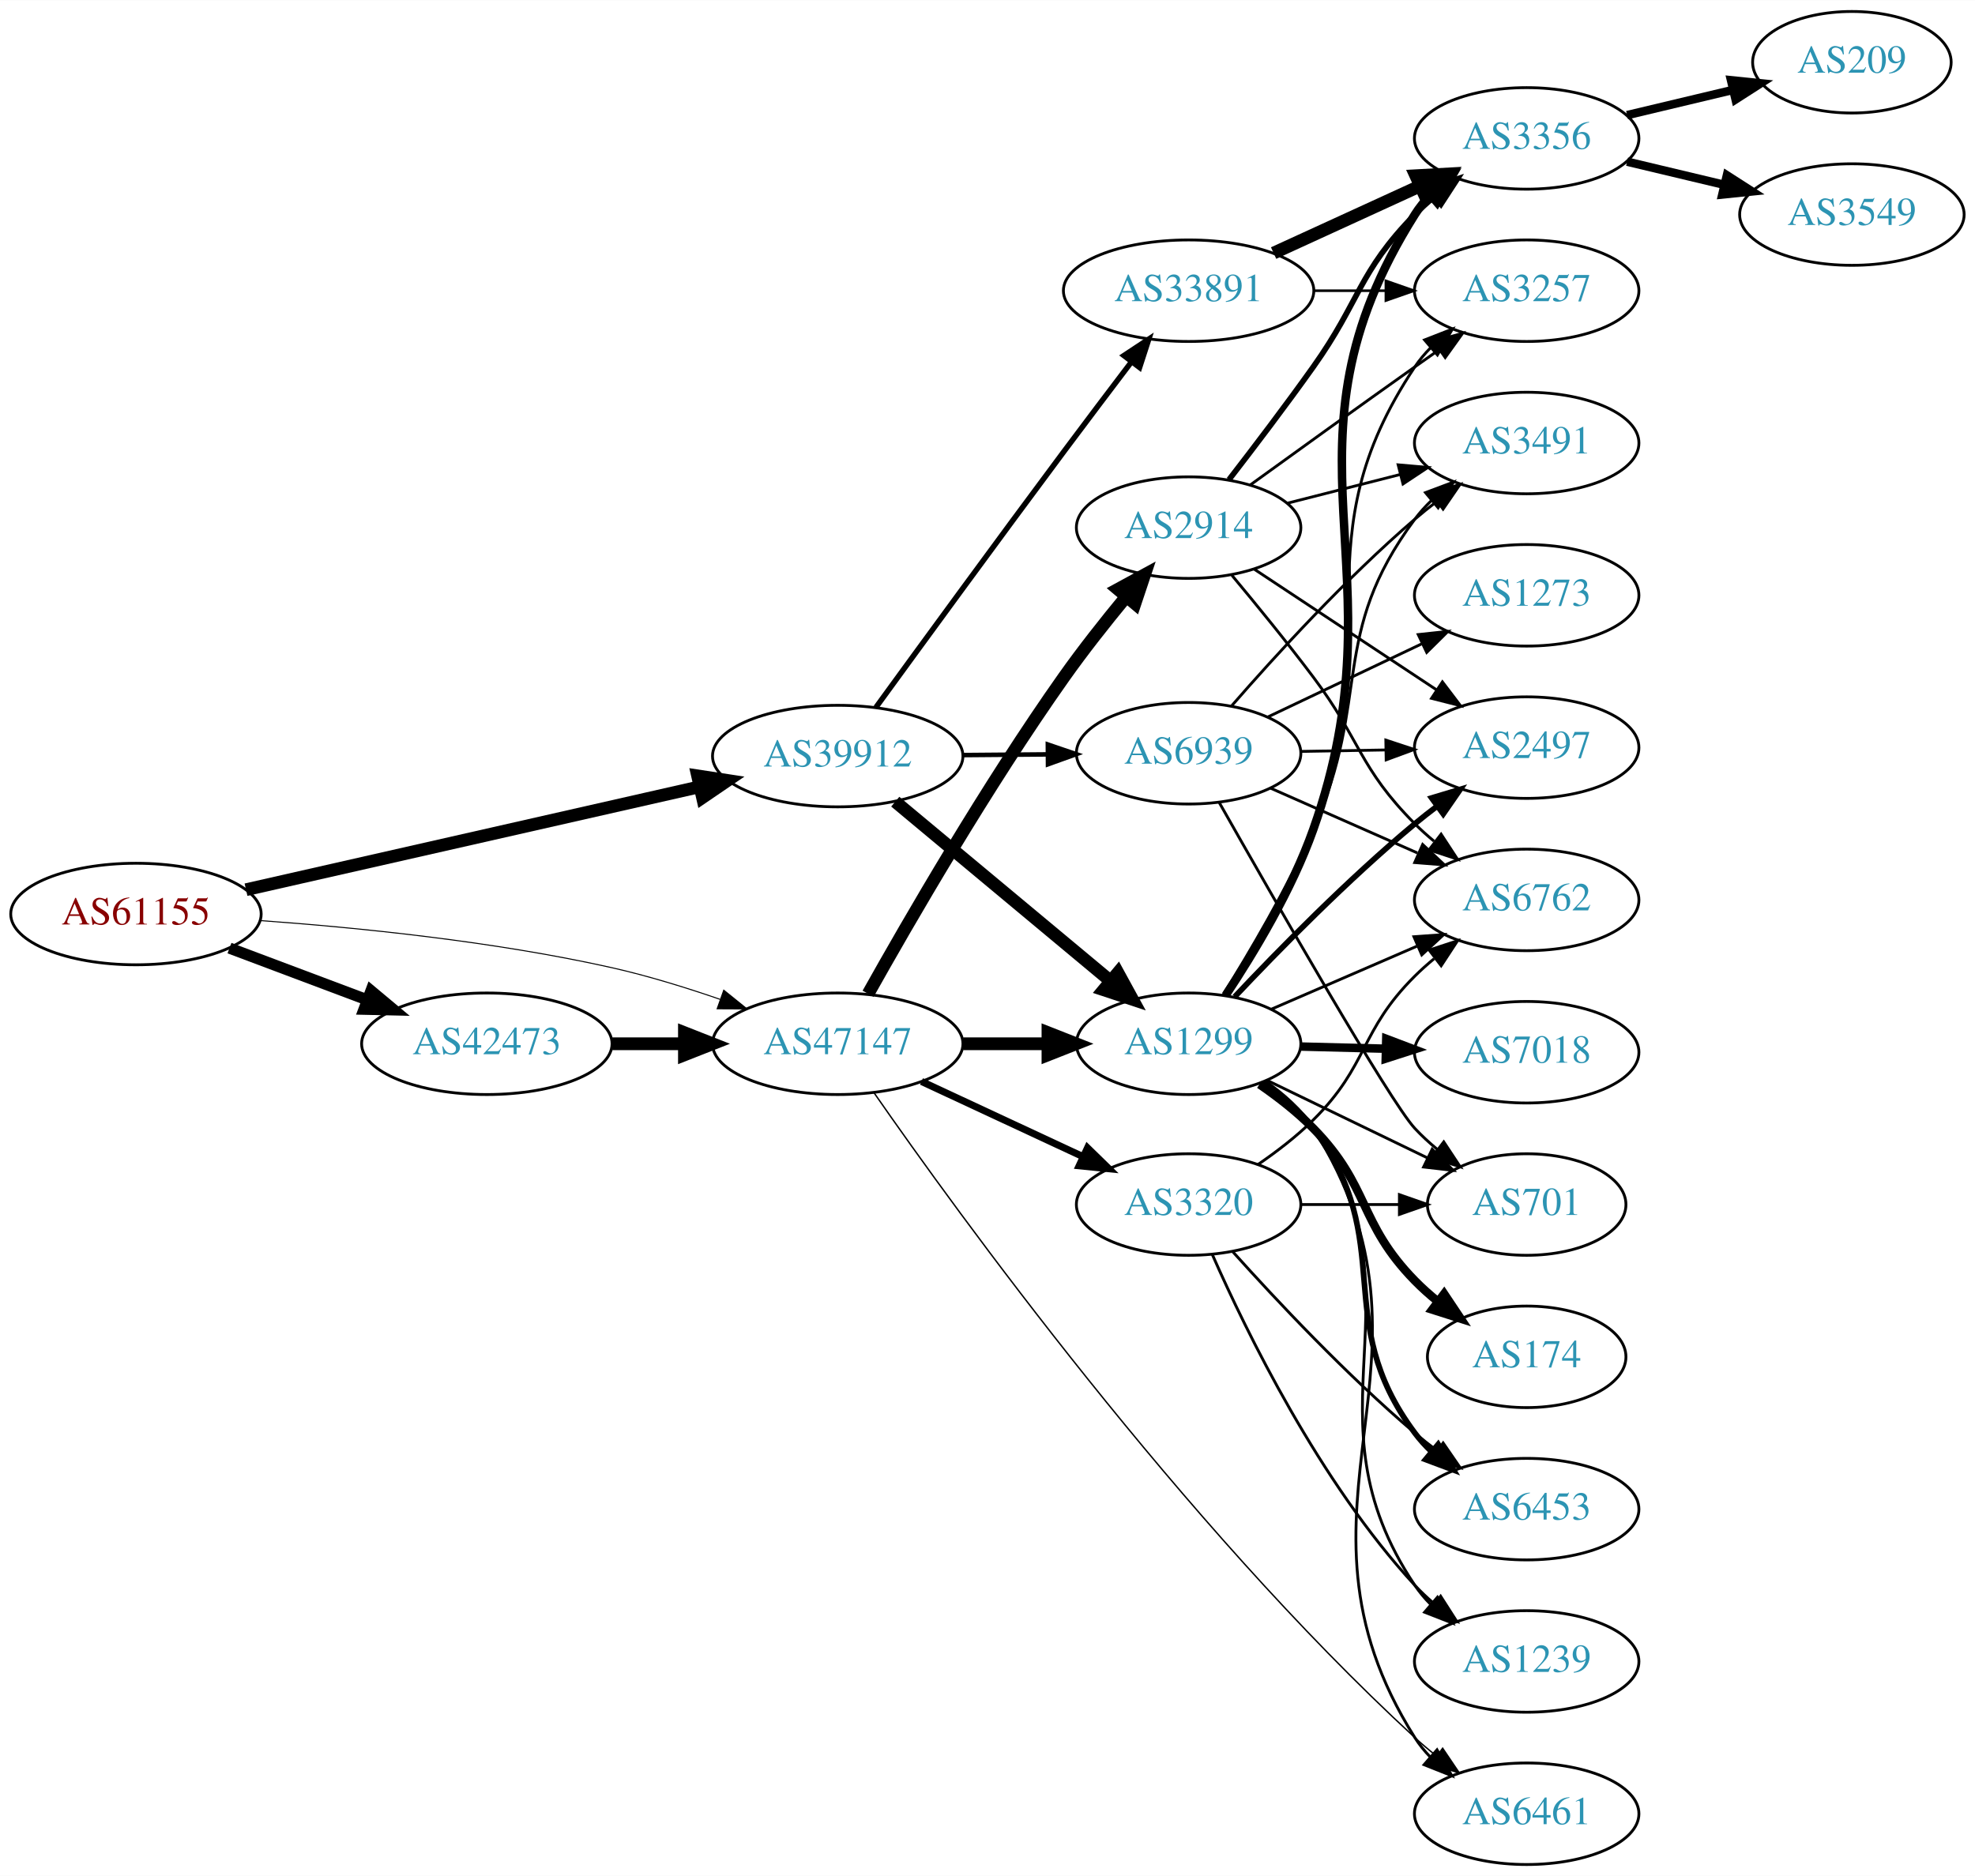
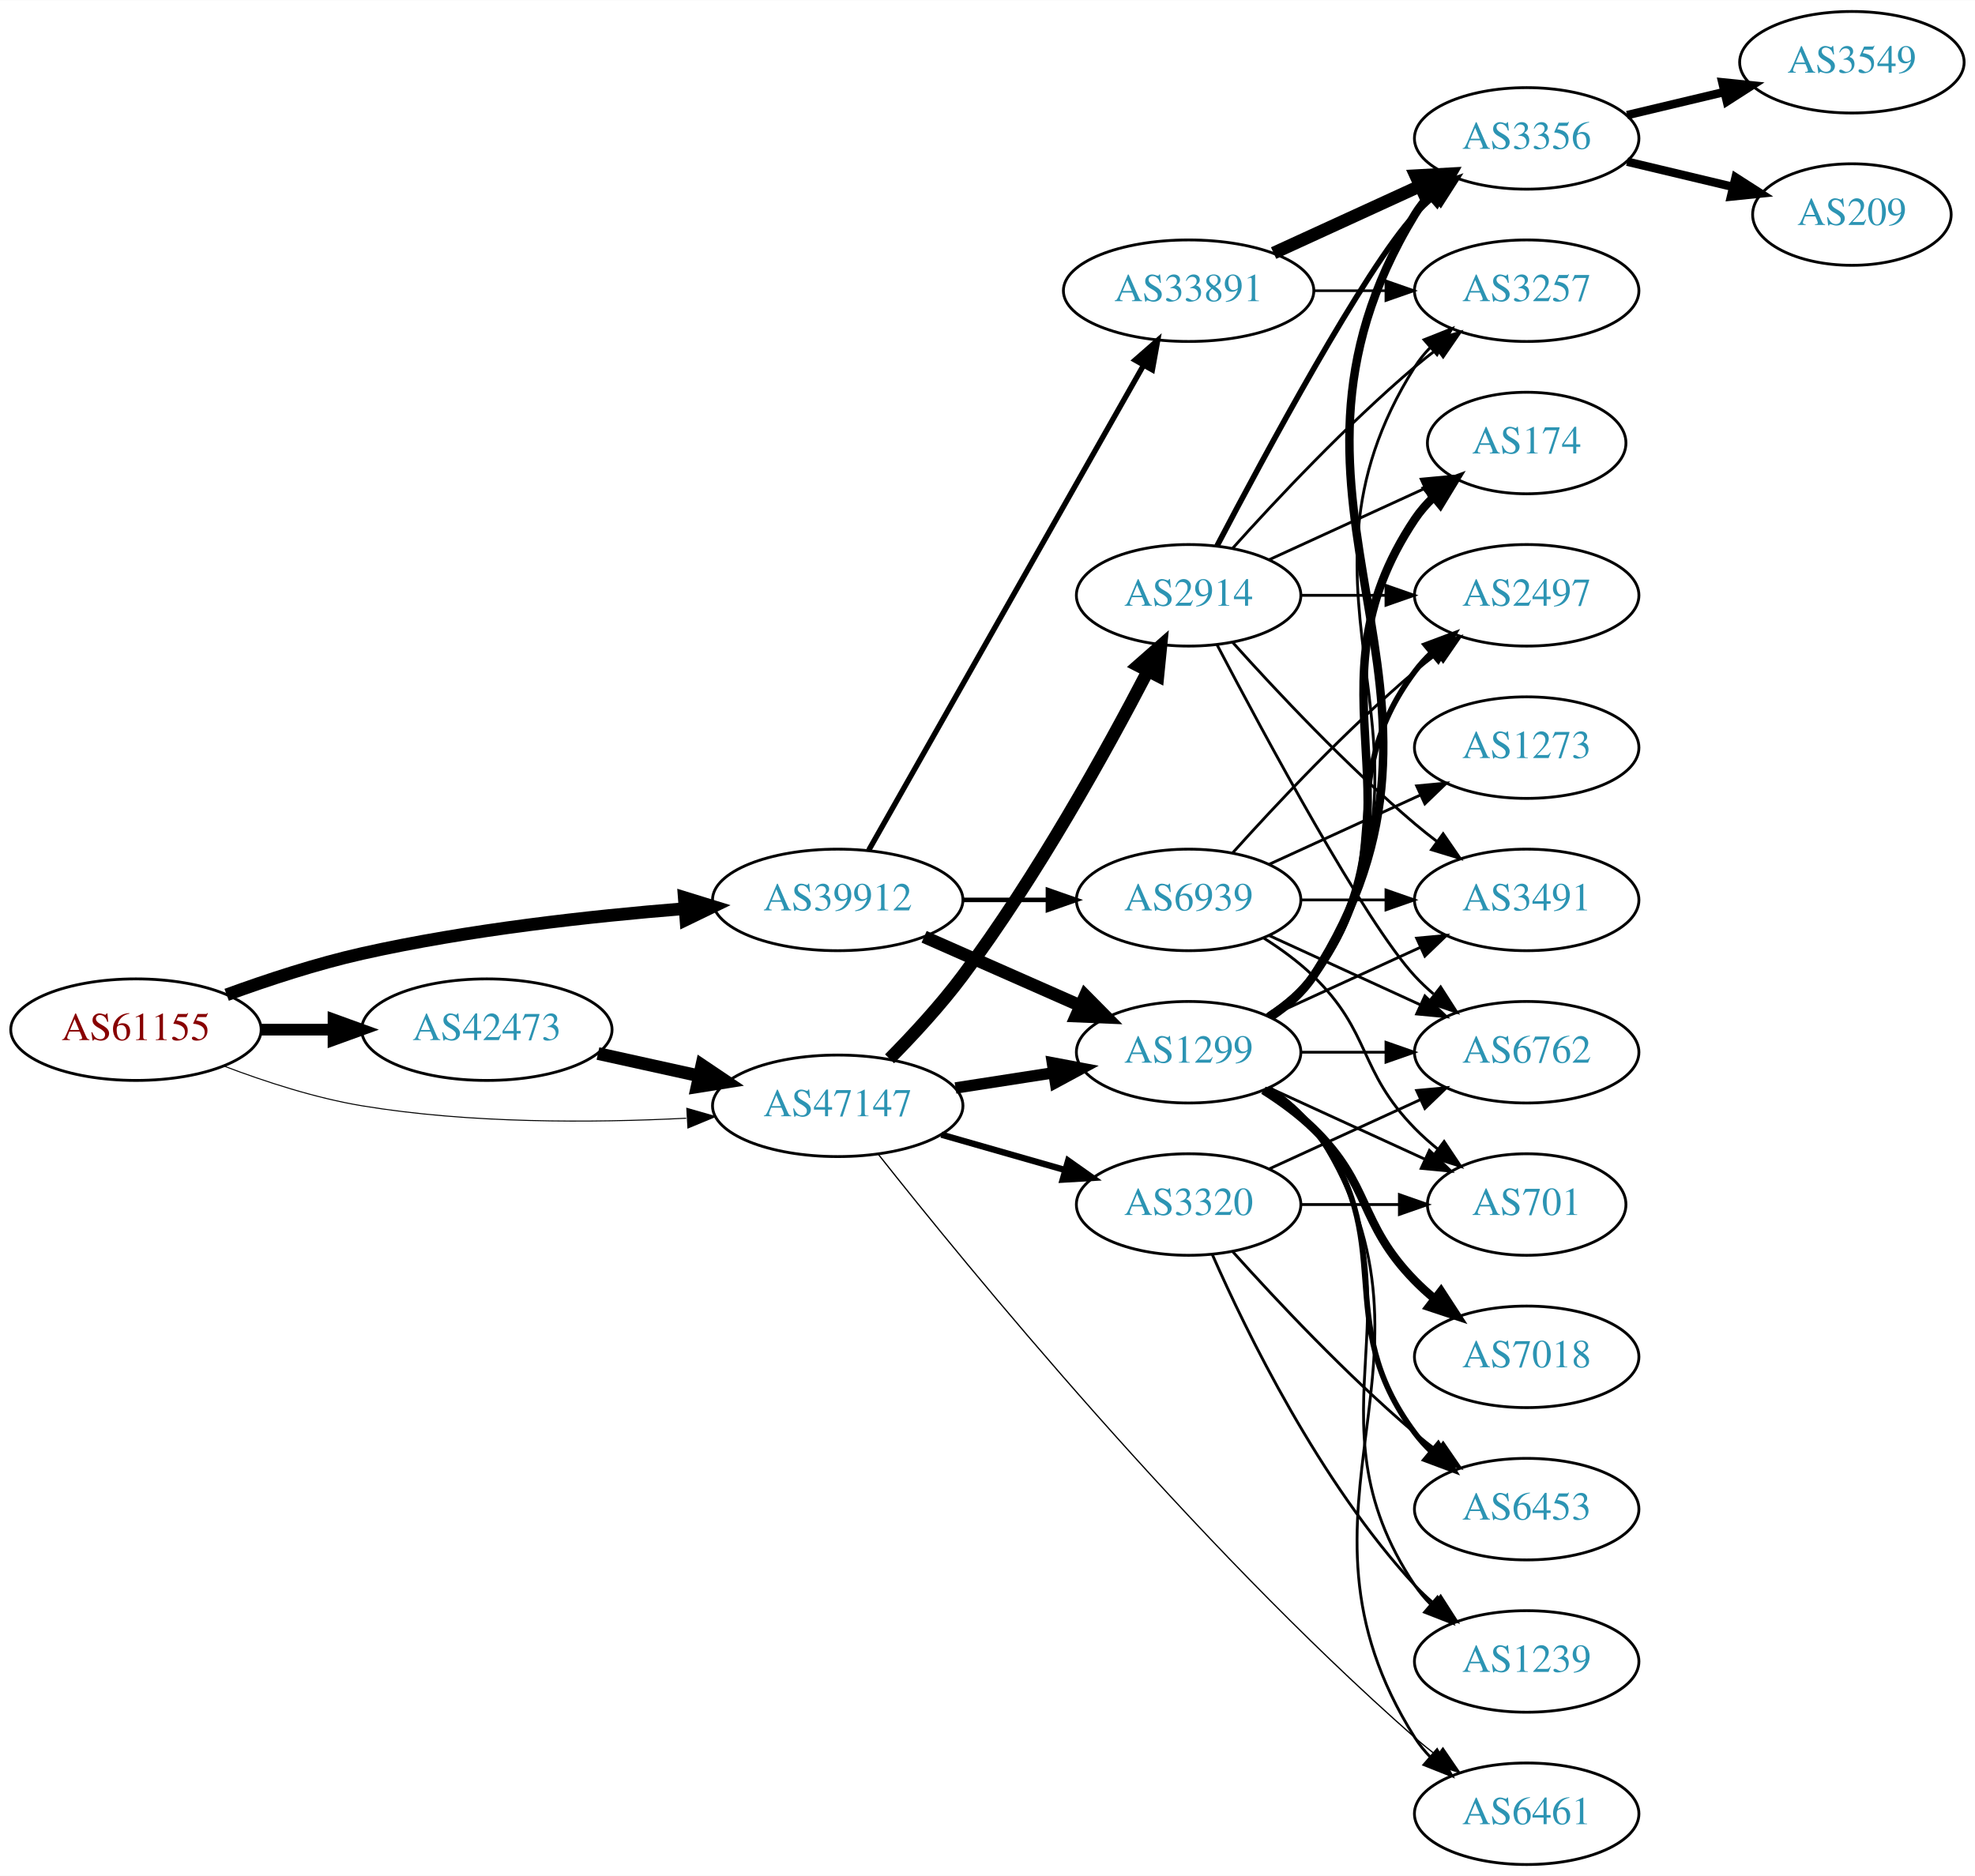
<svg xmlns="http://www.w3.org/2000/svg" xmlns:xlink="http://www.w3.org/1999/xlink" width="700pt" height="665pt" viewBox="0.00 0.00 700.15 665.00">
  <g id="graph0" class="graph" transform="scale(1 1) rotate(0) translate(4 661)">
    <polygon fill="white" stroke="none" points="-4,4 -4,-661 696.155,-661 696.155,4 -4,4" />
    <g id="node1" class="node">
      <g id="a_node1">
        <a xlink:href="/asn/61155" xlink:title="AS61155 ~ CUBiT IT Solutions GmbH [AT]">
-           <ellipse fill="#ffffff" stroke="black" cx="44.196" cy="-337" rx="44.393" ry="18" />
-           <text text-anchor="middle" x="44.196" y="-333.3" font-family="Times,serif" font-size="14.00" fill="#880000">AS61155</text>
+           <ellipse fill="#ffffff" stroke="black" cx="44.196" cy="-296" rx="44.393" ry="18" />
+           <text text-anchor="middle" x="44.196" y="-292.3" font-family="Times,serif" font-size="14.00" fill="#880000">AS61155</text>
        </a>
      </g>
    </g>
    <g id="node2" class="node">
      <g id="a_node2">
        <a xlink:href="/asn/39912" xlink:title="AS39912 ~ oja.at GmbH [AT]">
-           <ellipse fill="#ffffff" stroke="black" cx="292.98" cy="-393" rx="44.393" ry="18" />
-           <text text-anchor="middle" x="292.98" y="-389.3" font-family="Times,serif" font-size="14.00" fill="#2c94b3">AS39912</text>
+           <ellipse fill="#ffffff" stroke="black" cx="292.98" cy="-342" rx="44.393" ry="18" />
+           <text text-anchor="middle" x="292.98" y="-338.3" font-family="Times,serif" font-size="14.00" fill="#2c94b3">AS39912</text>
        </a>
      </g>
    </g>
    <g id="edge1" class="edge">
-       <path fill="none" stroke="black" stroke-width="4.5" d="M83.215,-345.627C126.42,-355.431 197.016,-371.451 243.981,-382.108" />
-       <polygon fill="black" stroke="black" stroke-width="4.5" points="243.295,-385.99 253.918,-384.363 245.037,-378.31 243.295,-385.99" />
+       <path fill="none" stroke="black" stroke-width="4.5" d="M76.35,-308.359C90.762,-313.624 108.234,-319.374 124.392,-323 162.032,-331.446 205.315,-336.231 238.464,-338.886" />
+       <polygon fill="black" stroke="black" stroke-width="4.5" points="238.581,-342.844 248.85,-339.675 239.177,-334.991 238.581,-342.844" />
    </g>
    <g id="node3" class="node">
      <g id="a_node3">
        <a xlink:href="/asn/42473" xlink:title="AS42473 ~ ANEXIA Internetdienstleistungs GmbH [AT]">
-           <ellipse fill="#ffffff" stroke="black" cx="168.588" cy="-291" rx="44.393" ry="18" />
-           <text text-anchor="middle" x="168.588" y="-287.3" font-family="Times,serif" font-size="14.00" fill="#2c94b3">AS42473</text>
+           <ellipse fill="#ffffff" stroke="black" cx="168.588" cy="-296" rx="44.393" ry="18" />
+           <text text-anchor="middle" x="168.588" y="-292.3" font-family="Times,serif" font-size="14.00" fill="#2c94b3">AS42473</text>
        </a>
      </g>
    </g>
    <g id="edge2" class="edge">
-       <path fill="none" stroke="black" stroke-width="3.96" d="M77.353,-324.914C92.251,-319.315 110.138,-312.592 126.043,-306.614" />
-       <polygon fill="black" stroke="black" stroke-width="3.96" points="127.517,-309.8 135.646,-303.005 125.054,-303.247 127.517,-309.8" />
+       <path fill="none" stroke="black" stroke-width="4.14" d="M88.692,-296C96.898,-296 105.569,-296 114.041,-296" />
+       <polygon fill="black" stroke="black" stroke-width="4.14" points="114.233,-299.623 124.233,-296 114.233,-292.378 114.233,-299.623" />
    </g>
    <g id="node4" class="node">
      <g id="a_node4">
        <a xlink:href="/asn/47147" xlink:title="AS47147 ~ ANEXIA Internetdienstleistungs GmbH [AT]">
-           <ellipse fill="#ffffff" stroke="black" cx="292.98" cy="-291" rx="44.393" ry="18" />
-           <text text-anchor="middle" x="292.98" y="-287.3" font-family="Times,serif" font-size="14.00" fill="#2c94b3">AS47147</text>
+           <ellipse fill="#ffffff" stroke="black" cx="292.98" cy="-269" rx="44.393" ry="18" />
+           <text text-anchor="middle" x="292.98" y="-265.3" font-family="Times,serif" font-size="14.00" fill="#2c94b3">AS47147</text>
        </a>
      </g>
    </g>
    <g id="edge3" class="edge">
-       <path fill="none" stroke="black" stroke-width="0.36" d="M88.326,-334.675C122.427,-332.224 171.07,-327.36 212.784,-318 225.534,-315.139 239.102,-310.955 251.339,-306.731" />
-       <polygon fill="black" stroke="black" stroke-width="0.36" points="252.576,-310.006 260.826,-303.359 250.232,-303.41 252.576,-310.006" />
+       <path fill="none" stroke="black" stroke-width="0.36" d="M75.431,-283.08C89.949,-277.558 107.768,-271.756 124.392,-269 162.466,-262.688 206.077,-262.917 239.266,-264.603" />
+       <polygon fill="black" stroke="black" stroke-width="0.36" points="239.472,-268.121 249.655,-265.196 239.87,-261.132 239.472,-268.121" />
    </g>
    <g id="node5" class="node">
      <g id="a_node5">
        <a xlink:href="/asn/33891" xlink:title="AS33891 ~ CORE-BACKBONE GMBH GLOBAL NETWORK [DE]">
          <ellipse fill="#ffffff" stroke="black" cx="417.373" cy="-558" rx="44.393" ry="18" />
          <text text-anchor="middle" x="417.373" y="-554.3" font-family="Times,serif" font-size="14.00" fill="#2c94b3">AS33891</text>
        </a>
      </g>
    </g>
    <g id="edge4" class="edge">
-       <path fill="none" stroke="black" stroke-width="1.929" d="M306.516,-410.27C322.06,-431.645 349.413,-469.124 373.176,-501 380.925,-511.394 389.539,-522.792 397.023,-532.645" />
-       <polygon fill="black" stroke="black" stroke-width="1.929" points="394.419,-535.003 403.259,-540.842 399.99,-530.764 394.419,-535.003" />
+       <path fill="none" stroke="black" stroke-width="1.929" d="M303.996,-359.676C325.476,-397.584 376.07,-486.873 401.39,-531.559" />
+       <polygon fill="black" stroke="black" stroke-width="1.929" points="398.415,-533.408 406.39,-540.383 404.505,-529.957 398.415,-533.408" />
    </g>
    <g id="node6" class="node">
      <g id="a_node6">
        <a xlink:href="/asn/1299" xlink:title="AS1299 ~ Telia Carrier [EU]">
-           <ellipse fill="#ffffff" stroke="black" cx="417.373" cy="-291" rx="39.794" ry="18" />
-           <text text-anchor="middle" x="417.373" y="-287.3" font-family="Times,serif" font-size="14.00" fill="#2c94b3">AS1299</text>
+           <ellipse fill="#ffffff" stroke="black" cx="417.373" cy="-288" rx="39.794" ry="18" />
+           <text text-anchor="middle" x="417.373" y="-284.3" font-family="Times,serif" font-size="14.00" fill="#2c94b3">AS1299</text>
        </a>
      </g>
    </g>
    <g id="edge5" class="edge">
-       <path fill="none" stroke="black" stroke-width="4.5" d="M313.374,-376.838C333.995,-359.652 366.747,-332.358 389.77,-313.17" />
-       <polygon fill="black" stroke="black" stroke-width="4.5" points="392.311,-316.178 397.472,-306.751 387.269,-310.129 392.311,-316.178" />
+       <path fill="none" stroke="black" stroke-width="4.5" d="M323.608,-328.928C340.203,-321.607 361.062,-312.403 378.795,-304.579" />
+       <polygon fill="black" stroke="black" stroke-width="4.5" points="380.719,-308.034 388.279,-300.395 377.54,-300.829 380.719,-308.034" />
    </g>
    <g id="node7" class="node">
      <g id="a_node7">
        <a xlink:href="/asn/6939" xlink:title="AS6939 ~ Hurricane Electric LLC [US]">
-           <ellipse fill="#ffffff" stroke="black" cx="417.373" cy="-394" rx="39.794" ry="18" />
-           <text text-anchor="middle" x="417.373" y="-390.3" font-family="Times,serif" font-size="14.00" fill="#2c94b3">AS6939</text>
+           <ellipse fill="#ffffff" stroke="black" cx="417.373" cy="-342" rx="39.794" ry="18" />
+           <text text-anchor="middle" x="417.373" y="-338.3" font-family="Times,serif" font-size="14.00" fill="#2c94b3">AS6939</text>
        </a>
      </g>
    </g>
    <g id="edge6" class="edge">
-       <path fill="none" stroke="black" stroke-width="1.607" d="M337.476,-393.355C347.165,-393.435 357.502,-393.519 367.394,-393.6" />
-       <polygon fill="black" stroke="black" stroke-width="1.607" points="367.469,-397.1 377.497,-393.682 367.526,-390.101 367.469,-397.1" />
+       <path fill="none" stroke="black" stroke-width="1.607" d="M337.476,-342C347.165,-342 357.502,-342 367.394,-342" />
+       <polygon fill="black" stroke="black" stroke-width="1.607" points="367.497,-345.5 377.497,-342 367.497,-338.5 367.497,-345.5" />
    </g>
    <g id="edge22" class="edge">
-       <path fill="none" stroke="black" stroke-width="4.5" d="M213.084,-291C221.29,-291 229.961,-291 238.434,-291" />
-       <polygon fill="black" stroke="black" stroke-width="4.5" points="238.625,-294.938 248.625,-291 238.625,-287.063 238.625,-294.938" />
-     </g>
-     <g id="edge23" class="edge">
-       <path fill="none" stroke="black" stroke-width="4.5" d="M337.476,-291C347.165,-291 357.502,-291 367.394,-291" />
-       <polygon fill="black" stroke="black" stroke-width="4.5" points="367.497,-294.938 377.497,-291 367.497,-287.063 367.497,-294.938" />
-     </g>
-     <g id="node20" class="node">
-       <g id="a_node20">
+       <path fill="none" stroke="black" stroke-width="4.5" d="M207.978,-287.531C219.37,-285.018 231.993,-282.233 243.917,-279.603" />
+       <polygon fill="black" stroke="black" stroke-width="4.5" points="244.81,-283.438 253.727,-277.439 243.113,-275.748 244.81,-283.438" />
+     </g>
+     <g id="edge24" class="edge">
+       <path fill="none" stroke="black" stroke-width="4.05" d="M334.735,-275.327C345.809,-277.046 357.892,-278.922 369.285,-280.69" />
+       <polygon fill="black" stroke="black" stroke-width="4.05" points="369.08,-284.245 379.506,-282.277 370.168,-277.241 369.08,-284.245" />
+     </g>
+     <g id="node14" class="node">
+       <g id="a_node14">
        <a xlink:href="/asn/6461" xlink:title="AS6461 ~ Zayo Bandwidth [US]">
          <ellipse fill="#ffffff" stroke="black" cx="537.215" cy="-18" rx="39.794" ry="18" />
          <text text-anchor="middle" x="537.215" y="-14.3" font-family="Times,serif" font-size="14.00" fill="#2c94b3">AS6461</text>
        </a>
      </g>
    </g>
    <g id="edge26" class="edge">
-       <path fill="none" stroke="black" stroke-width="0.5" d="M305.905,-273.541C335.288,-231.264 414.816,-121.267 497.569,-45 499.976,-42.781 502.575,-40.597 505.246,-38.49" />
-       <polygon fill="black" stroke="black" stroke-width="0.5" points="507.431,-41.227 513.359,-32.446 503.249,-35.613 507.431,-41.227" />
+       <path fill="none" stroke="black" stroke-width="0.45" d="M307.383,-251.793C338.383,-212.578 418.456,-114.591 497.569,-45 500.027,-42.838 502.66,-40.692 505.354,-38.61" />
+       <polygon fill="black" stroke="black" stroke-width="0.45" points="507.529,-41.355 513.503,-32.606 503.377,-35.72 507.529,-41.355" />
    </g>
    <g id="node21" class="node">
      <g id="a_node21">
        <a xlink:href="/asn/2914" xlink:title="AS2914 ~ NTT America, Inc. [US]">
-           <ellipse fill="#ffffff" stroke="black" cx="417.373" cy="-474" rx="39.794" ry="18" />
-           <text text-anchor="middle" x="417.373" y="-470.3" font-family="Times,serif" font-size="14.00" fill="#2c94b3">AS2914</text>
-         </a>
-       </g>
-     </g>
-     <g id="edge24" class="edge">
-       <path fill="none" stroke="black" stroke-width="4.5" d="M303.752,-308.725C318.027,-334.207 345.864,-382.376 373.176,-421 379.928,-430.548 387.88,-440.596 395.109,-449.346" />
-       <polygon fill="black" stroke="black" stroke-width="4.5" points="392.315,-452.142 401.756,-457.278 398.351,-447.084 392.315,-452.142" />
+           <ellipse fill="#ffffff" stroke="black" cx="417.373" cy="-450" rx="39.794" ry="18" />
+           <text text-anchor="middle" x="417.373" y="-446.3" font-family="Times,serif" font-size="14.00" fill="#2c94b3">AS2914</text>
+         </a>
+       </g>
+     </g>
+     <g id="edge23" class="edge">
+       <path fill="none" stroke="black" stroke-width="4.5" d="M311.354,-285.666C319.651,-294.067 329.433,-304.649 337.176,-315 363.53,-350.229 388.227,-394.897 402.822,-422.973" />
+       <polygon fill="black" stroke="black" stroke-width="4.5" points="399.475,-425.075 407.549,-432.169 406.479,-421.475 399.475,-425.075" />
    </g>
    <g id="node22" class="node">
      <g id="a_node22">
        <a xlink:href="/asn/3320" xlink:title="AS3320 ~ DTAG [DE]">
          <ellipse fill="#ffffff" stroke="black" cx="417.373" cy="-234" rx="39.794" ry="18" />
          <text text-anchor="middle" x="417.373" y="-230.3" font-family="Times,serif" font-size="14.00" fill="#2c94b3">AS3320</text>
        </a>
      </g>
    </g>
    <g id="edge25" class="edge">
-       <path fill="none" stroke="black" stroke-width="2.5" d="M322.676,-277.636C339.763,-269.678 361.613,-259.502 379.914,-250.979" />
-       <polygon fill="black" stroke="black" stroke-width="2.5" points="381.53,-254.088 389.117,-246.693 378.574,-247.742 381.53,-254.088" />
+       <path fill="none" stroke="black" stroke-width="2.25" d="M329.71,-258.782C343.469,-254.848 359.318,-250.316 373.67,-246.212" />
+       <polygon fill="black" stroke="black" stroke-width="2.25" points="374.67,-249.566 383.322,-243.451 372.745,-242.836 374.67,-249.566" />
    </g>
    <g id="node8" class="node">
      <g id="a_node8">
+         <a xlink:href="/asn/3356" xlink:title="AS3356 ~ Level 3 Parent, LLC [US]">
+           <ellipse fill="#ffffff" stroke="black" cx="537.215" cy="-612" rx="39.794" ry="18" />
+           <text text-anchor="middle" x="537.215" y="-608.3" font-family="Times,serif" font-size="14.00" fill="#2c94b3">AS3356</text>
+         </a>
+       </g>
+     </g>
+     <g id="edge7" class="edge">
+       <path fill="none" stroke="black" stroke-width="4.5" d="M447.502,-571.348C463.113,-578.502 482.511,-587.391 499.183,-595.03" />
+       <polygon fill="black" stroke="black" stroke-width="4.5" points="497.904,-598.775 508.635,-599.362 501.184,-591.616 497.904,-598.775" />
+     </g>
+     <g id="node9" class="node">
+       <g id="a_node9">
        <a xlink:href="/asn/3257" xlink:title="AS3257 ~ GTT [DE]">
          <ellipse fill="#ffffff" stroke="black" cx="537.215" cy="-558" rx="39.794" ry="18" />
          <text text-anchor="middle" x="537.215" y="-554.3" font-family="Times,serif" font-size="14.00" fill="#2c94b3">AS3257</text>
        </a>
      </g>
    </g>
-     <g id="edge7" class="edge">
+     <g id="edge8" class="edge">
      <path fill="none" stroke="black" stroke-width="0.9" d="M461.584,-558C469.896,-558 478.659,-558 487.141,-558" />
      <polygon fill="black" stroke="black" stroke-width="0.9" points="487.3,-561.5 497.3,-558 487.3,-554.5 487.3,-561.5" />
    </g>
-     <g id="node9" class="node">
-       <g id="a_node9">
-         <a xlink:href="/asn/3356" xlink:title="AS3356 ~ Level 3 Parent, LLC [US]">
-           <ellipse fill="#ffffff" stroke="black" cx="537.215" cy="-612" rx="39.794" ry="18" />
-           <text text-anchor="middle" x="537.215" y="-608.3" font-family="Times,serif" font-size="14.00" fill="#2c94b3">AS3356</text>
-         </a>
-       </g>
-     </g>
-     <g id="edge8" class="edge">
-       <path fill="none" stroke="black" stroke-width="4.5" d="M447.502,-571.348C463.113,-578.502 482.511,-587.391 499.183,-595.03" />
-       <polygon fill="black" stroke="black" stroke-width="4.5" points="497.904,-598.775 508.635,-599.362 501.184,-591.616 497.904,-598.775" />
-     </g>
-     <g id="edge21" class="edge">
-       <path fill="none" stroke="black" d="M430.068,-308.07C439.804,-323.008 453.357,-345.605 461.569,-367 488.308,-436.669 456.142,-468.931 497.569,-531 499.187,-533.425 501.104,-535.698 503.204,-537.815" />
-       <polygon fill="black" stroke="black" points="501.016,-540.549 510.886,-544.4 505.572,-535.234 501.016,-540.549" />
-     </g>
-     <g id="edge20" class="edge">
-       <path fill="none" stroke="black" stroke-width="3" d="M430.55,-308.262C440.447,-323.136 453.971,-345.54 461.569,-367 494.34,-459.571 445.213,-501.92 497.569,-585 499.123,-587.467 500.994,-589.77 503.062,-591.907" />
-       <polygon fill="black" stroke="black" stroke-width="3" points="500.84,-594.613 510.683,-598.531 505.431,-589.33 500.84,-594.613" />
+     <g id="edge18" class="edge">
+       <path fill="none" stroke="black" stroke-width="3" d="M446.563,-300.597C452.363,-304.43 457.833,-309.201 461.569,-315 527.137,-416.768 434.625,-481.588 497.569,-585 499.085,-587.491 500.927,-589.811 502.976,-591.96" />
+       <polygon fill="black" stroke="black" stroke-width="3" points="500.733,-594.649 510.561,-598.607 505.347,-589.384 500.733,-594.649" />
+     </g>
+     <g id="edge19" class="edge">
+       <path fill="none" stroke="black" d="M446.427,-300.687C452.232,-304.515 457.738,-309.263 461.569,-315 515.607,-395.944 445.619,-448.7 497.569,-531 499.125,-533.466 500.997,-535.768 503.066,-537.905" />
+       <polygon fill="black" stroke="black" points="500.845,-540.611 510.689,-544.528 505.435,-535.327 500.845,-540.611" />
+     </g>
+     <g id="node10" class="node">
+       <g id="a_node10">
+         <a xlink:href="/asn/701" xlink:title="AS701 ~ UUNET [US]">
+           <ellipse fill="#ffffff" stroke="black" cx="537.215" cy="-234" rx="35.194" ry="18" />
+           <text text-anchor="middle" x="537.215" y="-230.3" font-family="Times,serif" font-size="14.00" fill="#2c94b3">AS701</text>
+         </a>
+       </g>
+     </g>
+     <g id="edge9" class="edge">
+       <path fill="none" stroke="black" d="M446.001,-275.339C462.418,-267.817 483.399,-258.202 500.996,-250.139" />
+       <polygon fill="black" stroke="black" points="502.74,-253.189 510.373,-245.842 499.824,-246.826 502.74,-253.189" />
+     </g>
+     <g id="node11" class="node">
+       <g id="a_node11">
+         <a xlink:href="/asn/3491" xlink:title="AS3491 ~ PCCW Global, Inc. [US]">
+           <ellipse fill="#ffffff" stroke="black" cx="537.215" cy="-342" rx="39.794" ry="18" />
+           <text text-anchor="middle" x="537.215" y="-338.3" font-family="Times,serif" font-size="14.00" fill="#2c94b3">AS3491</text>
+         </a>
+       </g>
+     </g>
+     <g id="edge10" class="edge">
+       <path fill="none" stroke="black" d="M446.001,-300.661C461.958,-307.973 482.229,-317.261 499.512,-325.181" />
+       <polygon fill="black" stroke="black" points="498.21,-328.435 508.759,-329.419 501.126,-322.071 498.21,-328.435" />
    </g>
    <g id="node12" class="node">
      <g id="a_node12">
+         <a xlink:href="/asn/174" xlink:title="AS174 ~ Cogent Communications [US]">
+           <ellipse fill="#ffffff" stroke="black" cx="537.215" cy="-504" rx="35.194" ry="18" />
+           <text text-anchor="middle" x="537.215" y="-500.3" font-family="Times,serif" font-size="14.00" fill="#2c94b3">AS174</text>
+         </a>
+       </g>
+     </g>
+     <g id="edge11" class="edge">
+       <path fill="none" stroke="black" stroke-width="3" d="M446.206,-300.838C452.021,-304.661 457.586,-309.367 461.569,-315 504.148,-375.225 456.544,-415.706 497.569,-477 499.435,-479.789 501.695,-482.377 504.175,-484.757" />
+       <polygon fill="black" stroke="black" stroke-width="3" points="502.149,-487.622 512.098,-491.266 506.592,-482.214 502.149,-487.622" />
+     </g>
+     <g id="node13" class="node">
+       <g id="a_node13">
+         <a xlink:href="/asn/6762" xlink:title="AS6762 ~ TELECOM ITALIA SPARKLE S.p.A. [IT]">
+           <ellipse fill="#ffffff" stroke="black" cx="537.215" cy="-288" rx="39.794" ry="18" />
+           <text text-anchor="middle" x="537.215" y="-284.3" font-family="Times,serif" font-size="14.00" fill="#2c94b3">AS6762</text>
+         </a>
+       </g>
+     </g>
+     <g id="edge12" class="edge">
+       <path fill="none" stroke="black" d="M457.285,-288C466.839,-288 477.188,-288 487.151,-288" />
+       <polygon fill="black" stroke="black" points="487.343,-291.5 497.343,-288 487.343,-284.5 487.343,-291.5" />
+     </g>
+     <g id="edge13" class="edge">
+       <path fill="none" stroke="black" d="M446.427,-275.313C452.232,-271.485 457.738,-266.737 461.569,-261 515.607,-180.056 445.619,-127.3 497.569,-45 499.125,-42.534 500.997,-40.232 503.066,-38.095" />
+       <polygon fill="black" stroke="black" points="505.435,-40.673 510.689,-31.473 500.845,-35.389 505.435,-40.673" />
+     </g>
+     <g id="node15" class="node">
+       <g id="a_node15">
        <a xlink:href="/asn/1239" xlink:title="AS1239 ~ Sprint [US]">
          <ellipse fill="#ffffff" stroke="black" cx="537.215" cy="-72" rx="39.794" ry="18" />
          <text text-anchor="middle" x="537.215" y="-68.3" font-family="Times,serif" font-size="14.00" fill="#2c94b3">AS1239</text>
        </a>
      </g>
    </g>
-     <g id="edge11" class="edge">
-       <path fill="none" stroke="black" d="M444.429,-277.507C450.881,-273.044 457.192,-267.519 461.569,-261 502.678,-199.763 456.544,-160.294 497.569,-99 499.19,-96.577 501.109,-94.305 503.211,-92.19" />
+     <g id="edge14" class="edge">
+       <path fill="none" stroke="black" d="M446.206,-275.162C452.021,-271.339 457.586,-266.633 461.569,-261 504.148,-200.775 456.544,-160.294 497.569,-99 499.19,-96.577 501.109,-94.305 503.211,-92.19" />
      <polygon fill="black" stroke="black" points="505.578,-94.771 510.896,-85.607 501.024,-89.454 505.578,-94.771" />
    </g>
-     <g id="node13" class="node">
-       <g id="a_node13">
-         <a xlink:href="/asn/3491" xlink:title="AS3491 ~ PCCW Global, Inc. [US]">
-           <ellipse fill="#ffffff" stroke="black" cx="537.215" cy="-504" rx="39.794" ry="18" />
-           <text text-anchor="middle" x="537.215" y="-500.3" font-family="Times,serif" font-size="14.00" fill="#2c94b3">AS3491</text>
-         </a>
-       </g>
-     </g>
-     <g id="edge12" class="edge">
-       <path fill="none" stroke="black" d="M429.532,-308.291C438.934,-323.367 452.296,-346.043 461.569,-367 482.382,-414.042 466.905,-435.698 497.569,-477 499.307,-479.341 501.31,-481.554 503.47,-483.628" />
-       <polygon fill="black" stroke="black" points="501.344,-486.413 511.264,-490.133 505.83,-481.039 501.344,-486.413" />
-     </g>
-     <g id="node14" class="node">
-       <g id="a_node14">
+     <g id="node16" class="node">
+       <g id="a_node16">
        <a xlink:href="/asn/6453" xlink:title="AS6453 ~ TATA COMMUNICATIONS (AMERICA) INC [US]">
          <ellipse fill="#ffffff" stroke="black" cx="537.215" cy="-126" rx="39.794" ry="18" />
          <text text-anchor="middle" x="537.215" y="-122.3" font-family="Times,serif" font-size="14.00" fill="#2c94b3">AS6453</text>
        </a>
      </g>
    </g>
-     <g id="edge13" class="edge">
-       <path fill="none" stroke="black" stroke-width="2" d="M443.993,-277.197C450.443,-272.733 456.862,-267.285 461.569,-261 491.896,-220.5 467.297,-193.542 497.569,-153 499.313,-150.664 501.321,-148.455 503.484,-146.383" />
+     <g id="edge15" class="edge">
+       <path fill="none" stroke="black" stroke-width="2" d="M445.344,-275.145C451.332,-271.28 457.192,-266.559 461.569,-261 492.867,-221.246 467.297,-193.542 497.569,-153 499.313,-150.664 501.321,-148.455 503.484,-146.383" />
      <polygon fill="black" stroke="black" stroke-width="2" points="505.843,-148.973 511.284,-139.882 501.362,-143.595 505.843,-148.973" />
-     </g>
-     <g id="node15" class="node">
-       <g id="a_node15">
-         <a xlink:href="/asn/7018" xlink:title="AS7018 ~ AT&amp;T Services, Inc. [US]">
-           <ellipse fill="#ffffff" stroke="black" cx="537.215" cy="-288" rx="39.794" ry="18" />
-           <text text-anchor="middle" x="537.215" y="-284.3" font-family="Times,serif" font-size="14.00" fill="#2c94b3">AS7018</text>
-         </a>
-       </g>
-     </g>
-     <g id="edge14" class="edge">
-       <path fill="none" stroke="black" stroke-width="3" d="M457.285,-290.009C466.839,-289.766 477.188,-289.503 487.151,-289.249" />
-       <polygon fill="black" stroke="black" stroke-width="3" points="487.436,-292.743 497.343,-288.99 487.257,-285.745 487.436,-292.743" />
-     </g>
-     <g id="node16" class="node">
-       <g id="a_node16">
-         <a xlink:href="/asn/701" xlink:title="AS701 ~ UUNET [US]">
-           <ellipse fill="#ffffff" stroke="black" cx="537.215" cy="-234" rx="35.194" ry="18" />
-           <text text-anchor="middle" x="537.215" y="-230.3" font-family="Times,serif" font-size="14.00" fill="#2c94b3">AS701</text>
-         </a>
-       </g>
-     </g>
-     <g id="edge15" class="edge">
-       <path fill="none" stroke="black" d="M445.113,-278.066C461.998,-269.898 483.97,-259.271 502.106,-250.499" />
-       <polygon fill="black" stroke="black" points="503.714,-253.609 511.192,-246.103 500.666,-247.307 503.714,-253.609" />
    </g>
    <g id="node17" class="node">
      <g id="a_node17">
-         <a xlink:href="/asn/174" xlink:title="AS174 ~ Cogent Communications [US]">
-           <ellipse fill="#ffffff" stroke="black" cx="537.215" cy="-180" rx="35.194" ry="18" />
-           <text text-anchor="middle" x="537.215" y="-176.3" font-family="Times,serif" font-size="14.00" fill="#2c94b3">AS174</text>
+         <a xlink:href="/asn/7018" xlink:title="AS7018 ~ AT&amp;T Services, Inc. [US]">
+           <ellipse fill="#ffffff" stroke="black" cx="537.215" cy="-180" rx="39.794" ry="18" />
+           <text text-anchor="middle" x="537.215" y="-176.3" font-family="Times,serif" font-size="14.00" fill="#2c94b3">AS7018</text>
        </a>
      </g>
    </g>
    <g id="edge16" class="edge">
-       <path fill="none" stroke="black" stroke-width="3" d="M442.495,-276.608C449.079,-272.073 455.941,-266.735 461.569,-261 481.77,-240.411 477.396,-227.617 497.569,-207 500.048,-204.466 502.794,-202.017 505.647,-199.696" />
-       <polygon fill="black" stroke="black" stroke-width="3" points="507.95,-202.343 513.832,-193.532 503.738,-196.752 507.95,-202.343" />
+       <path fill="none" stroke="black" stroke-width="3" d="M443.902,-274.538C450.064,-270.638 456.366,-266.052 461.569,-261 482.262,-240.906 477.396,-227.617 497.569,-207 499.661,-204.861 501.945,-202.782 504.322,-200.79" />
+       <polygon fill="black" stroke="black" stroke-width="3" points="506.84,-203.268 512.621,-194.389 502.565,-197.725 506.84,-203.268" />
    </g>
    <g id="node18" class="node">
      <g id="a_node18">
        <a xlink:href="/asn/2497" xlink:title="AS2497 ~ Internet Initiative Japan Inc. [JP]">
-           <ellipse fill="#ffffff" stroke="black" cx="537.215" cy="-396" rx="39.794" ry="18" />
-           <text text-anchor="middle" x="537.215" y="-392.3" font-family="Times,serif" font-size="14.00" fill="#2c94b3">AS2497</text>
+           <ellipse fill="#ffffff" stroke="black" cx="537.215" cy="-450" rx="39.794" ry="18" />
+           <text text-anchor="middle" x="537.215" y="-446.3" font-family="Times,serif" font-size="14.00" fill="#2c94b3">AS2497</text>
        </a>
      </g>
    </g>
    <g id="edge17" class="edge">
-       <path fill="none" stroke="black" stroke-width="2" d="M433.706,-307.658C449.141,-324.042 473.978,-349.379 497.569,-369 500.086,-371.094 502.76,-373.192 505.48,-375.243" />
-       <polygon fill="black" stroke="black" stroke-width="2" points="503.524,-378.148 513.67,-381.199 507.641,-372.487 503.524,-378.148" />
-     </g>
-     <g id="node19" class="node">
-       <g id="a_node19">
-         <a xlink:href="/asn/6762" xlink:title="AS6762 ~ TELECOM ITALIA SPARKLE S.p.A. [IT]">
-           <ellipse fill="#ffffff" stroke="black" cx="537.215" cy="-342" rx="39.794" ry="18" />
-           <text text-anchor="middle" x="537.215" y="-338.3" font-family="Times,serif" font-size="14.00" fill="#2c94b3">AS6762</text>
-         </a>
-       </g>
-     </g>
-     <g id="edge18" class="edge">
-       <path fill="none" stroke="black" d="M446.599,-303.216C462.081,-309.916 481.486,-318.314 498.276,-325.581" />
-       <polygon fill="black" stroke="black" points="497.243,-328.947 507.811,-329.707 500.024,-322.523 497.243,-328.947" />
-     </g>
-     <g id="edge19" class="edge">
-       <path fill="none" stroke="black" d="M444.662,-277.659C451.115,-273.197 457.368,-267.634 461.569,-261 513.633,-178.773 445.619,-127.3 497.569,-45 499.125,-42.534 500.997,-40.232 503.066,-38.095" />
-       <polygon fill="black" stroke="black" points="505.435,-40.673 510.689,-31.473 500.845,-35.389 505.435,-40.673" />
-     </g>
-     <g id="edge36" class="edge">
-       <path fill="none" stroke="black" d="M432.661,-410.853C447.875,-428.329 473.086,-455.985 497.569,-477 500.053,-479.132 502.704,-481.258 505.41,-483.326" />
-       <polygon fill="black" stroke="black" points="503.442,-486.223 513.577,-489.309 507.579,-480.576 503.442,-486.223" />
-     </g>
-     <g id="edge38" class="edge">
-       <path fill="none" stroke="black" d="M428.2,-376.579C447.367,-342.741 488.648,-270.595 497.569,-261 499.983,-258.404 502.686,-255.913 505.512,-253.567" />
-       <polygon fill="black" stroke="black" points="507.821,-256.208 513.661,-247.368 503.583,-250.637 507.821,-256.208" />
+       <path fill="none" stroke="black" stroke-width="2" d="M445.344,-300.855C451.332,-304.72 457.192,-309.441 461.569,-315 492.867,-354.754 467.297,-382.458 497.569,-423 499.313,-425.336 501.321,-427.545 503.484,-429.617" />
+       <polygon fill="black" stroke="black" stroke-width="2" points="501.362,-432.405 511.284,-436.118 505.843,-427.027 501.362,-432.405" />
+     </g>
+     <g id="edge40" class="edge">
+       <path fill="none" stroke="black" d="M443.902,-328.538C450.064,-324.638 456.366,-320.052 461.569,-315 482.262,-294.906 477.396,-281.617 497.569,-261 500.048,-258.466 502.794,-256.017 505.647,-253.696" />
+       <polygon fill="black" stroke="black" points="507.95,-256.343 513.832,-247.532 503.738,-250.752 507.95,-256.343" />
+     </g>
+     <g id="edge37" class="edge">
+       <path fill="none" stroke="black" d="M457.285,-342C466.839,-342 477.188,-342 487.151,-342" />
+       <polygon fill="black" stroke="black" points="487.343,-345.5 497.343,-342 487.343,-338.5 487.343,-345.5" />
    </g>
    <g id="edge39" class="edge">
-       <path fill="none" stroke="black" d="M457.285,-394.66C466.839,-394.823 477.188,-394.998 487.151,-395.167" />
-       <polygon fill="black" stroke="black" points="487.285,-398.67 497.343,-395.34 487.404,-391.671 487.285,-398.67" />
-     </g>
-     <g id="edge40" class="edge">
-       <path fill="none" stroke="black" d="M446.3,-381.677C461.889,-374.798 481.525,-366.133 498.467,-358.657" />
-       <polygon fill="black" stroke="black" points="500.344,-361.654 508.08,-354.415 497.518,-355.25 500.344,-361.654" />
+       <path fill="none" stroke="black" d="M446.001,-329.339C461.958,-322.027 482.229,-312.739 499.512,-304.819" />
+       <polygon fill="black" stroke="black" points="501.126,-307.929 508.759,-300.581 498.21,-301.565 501.126,-307.929" />
+     </g>
+     <g id="edge41" class="edge">
+       <path fill="none" stroke="black" d="M433.019,-358.725C448.319,-375.765 473.417,-402.523 497.569,-423 500.066,-425.117 502.726,-427.232 505.438,-429.293" />
+       <polygon fill="black" stroke="black" points="503.474,-432.194 513.614,-435.266 507.604,-426.541 503.474,-432.194" />
    </g>
    <g id="node23" class="node">
      <g id="a_node23">
        <a xlink:href="/asn/1273" xlink:title="AS1273 ~ Vodafone Group PLC [EU]">
-           <ellipse fill="#ffffff" stroke="black" cx="537.215" cy="-450" rx="39.794" ry="18" />
-           <text text-anchor="middle" x="537.215" y="-446.3" font-family="Times,serif" font-size="14.00" fill="#2c94b3">AS1273</text>
-         </a>
-       </g>
-     </g>
-     <g id="edge37" class="edge">
-       <path fill="none" stroke="black" d="M445.408,-406.848C461.576,-414.531 482.328,-424.392 499.912,-432.748" />
-       <polygon fill="black" stroke="black" points="498.771,-436.081 509.305,-437.212 501.776,-429.759 498.771,-436.081" />
-     </g>
-     <g id="node10" class="node">
-       <g id="a_node10">
+           <ellipse fill="#ffffff" stroke="black" cx="537.215" cy="-396" rx="39.794" ry="18" />
+           <text text-anchor="middle" x="537.215" y="-392.3" font-family="Times,serif" font-size="14.00" fill="#2c94b3">AS1273</text>
+         </a>
+       </g>
+     </g>
+     <g id="edge38" class="edge">
+       <path fill="none" stroke="black" d="M446.001,-354.661C461.958,-361.973 482.229,-371.261 499.512,-379.181" />
+       <polygon fill="black" stroke="black" points="498.21,-382.435 508.759,-383.419 501.126,-376.071 498.21,-382.435" />
+     </g>
+     <g id="node19" class="node">
+       <g id="a_node19">
+         <a xlink:href="/asn/3549" xlink:title="AS3549 ~ Level 3 Parent, LLC [US]">
+           <ellipse fill="#ffffff" stroke="black" cx="652.508" cy="-639" rx="39.794" ry="18" />
+           <text text-anchor="middle" x="652.508" y="-635.3" font-family="Times,serif" font-size="14.00" fill="#2c94b3">AS3549</text>
+         </a>
+       </g>
+     </g>
+     <g id="edge20" class="edge">
+       <path fill="none" stroke="black" stroke-width="3" d="M572.822,-620.248C583.694,-622.838 595.848,-625.735 607.291,-628.462" />
+       <polygon fill="black" stroke="black" stroke-width="3" points="606.574,-631.889 617.113,-630.803 608.197,-625.08 606.574,-631.889" />
+     </g>
+     <g id="node20" class="node">
+       <g id="a_node20">
        <a xlink:href="/asn/209" xlink:title="AS209 ~ CenturyLink Communications, LLC [US]">
-           <ellipse fill="#ffffff" stroke="black" cx="652.508" cy="-639" rx="35.194" ry="18" />
-           <text text-anchor="middle" x="652.508" y="-635.3" font-family="Times,serif" font-size="14.00" fill="#2c94b3">AS209</text>
-         </a>
-       </g>
-     </g>
-     <g id="edge9" class="edge">
-       <path fill="none" stroke="black" stroke-width="3" d="M572.822,-620.248C584.617,-623.058 597.922,-626.229 610.189,-629.153" />
-       <polygon fill="black" stroke="black" stroke-width="3" points="609.655,-632.624 620.194,-631.537 611.278,-625.814 609.655,-632.624" />
-     </g>
-     <g id="node11" class="node">
-       <g id="a_node11">
-         <a xlink:href="/asn/3549" xlink:title="AS3549 ~ Level 3 Parent, LLC [US]">
-           <ellipse fill="#ffffff" stroke="black" cx="652.508" cy="-585" rx="39.794" ry="18" />
-           <text text-anchor="middle" x="652.508" y="-581.3" font-family="Times,serif" font-size="14.00" fill="#2c94b3">AS3549</text>
-         </a>
-       </g>
-     </g>
-     <g id="edge10" class="edge">
-       <path fill="none" stroke="black" stroke-width="3" d="M572.822,-603.752C583.694,-601.162 595.848,-598.265 607.291,-595.538" />
-       <polygon fill="black" stroke="black" stroke-width="3" points="608.197,-598.92 617.113,-593.197 606.574,-592.111 608.197,-598.92" />
+           <ellipse fill="#ffffff" stroke="black" cx="652.508" cy="-585" rx="35.194" ry="18" />
+           <text text-anchor="middle" x="652.508" y="-581.3" font-family="Times,serif" font-size="14.00" fill="#2c94b3">AS209</text>
+         </a>
+       </g>
+     </g>
+     <g id="edge21" class="edge">
+       <path fill="none" stroke="black" stroke-width="3" d="M572.822,-603.752C584.617,-600.942 597.922,-597.771 610.189,-594.847" />
+       <polygon fill="black" stroke="black" stroke-width="3" points="611.278,-598.186 620.194,-592.463 609.655,-591.376 611.278,-598.186" />
+     </g>
+     <g id="edge30" class="edge">
+       <path fill="none" stroke="black" stroke-width="2" d="M427.428,-467.501C444.171,-499.482 479.869,-565.838 497.569,-585 499.599,-587.198 501.838,-589.319 504.184,-591.34" />
+       <polygon fill="black" stroke="black" stroke-width="2" points="502.396,-594.386 512.428,-597.794 506.711,-588.874 502.396,-594.386" />
    </g>
    <g id="edge27" class="edge">
-       <path fill="none" stroke="black" d="M439.159,-489.081C455.099,-500.618 477.67,-516.889 497.569,-531 500.391,-533.002 503.336,-535.079 506.285,-537.152" />
-       <polygon fill="black" stroke="black" points="504.313,-540.044 514.511,-542.916 508.331,-534.311 504.313,-540.044" />
+       <path fill="none" stroke="black" d="M433.019,-466.725C448.319,-483.765 473.417,-510.523 497.569,-531 500.066,-533.117 502.726,-535.232 505.438,-537.293" />
+       <polygon fill="black" stroke="black" points="503.474,-540.194 513.614,-543.266 507.604,-534.541 503.474,-540.194" />
+     </g>
+     <g id="edge31" class="edge">
+       <path fill="none" stroke="black" d="M433.019,-433.275C448.319,-416.235 473.417,-389.477 497.569,-369 500.066,-366.883 502.726,-364.768 505.438,-362.707" />
+       <polygon fill="black" stroke="black" points="507.604,-365.459 513.614,-356.734 503.474,-359.806 507.604,-365.459" />
+     </g>
+     <g id="edge32" class="edge">
+       <path fill="none" stroke="black" d="M446.001,-462.661C462.418,-470.183 483.399,-479.798 500.996,-487.861" />
+       <polygon fill="black" stroke="black" points="499.824,-491.174 510.373,-492.158 502.74,-484.811 499.824,-491.174" />
+     </g>
+     <g id="edge29" class="edge">
+       <path fill="none" stroke="black" d="M427.428,-432.499C444.171,-400.518 479.869,-334.162 497.569,-315 499.599,-312.802 501.838,-310.681 504.184,-308.66" />
+       <polygon fill="black" stroke="black" points="506.711,-311.126 512.428,-302.206 502.396,-305.614 506.711,-311.126" />
    </g>
    <g id="edge28" class="edge">
-       <path fill="none" stroke="black" stroke-width="2" d="M431.689,-491.01C440.372,-502.236 451.853,-517.341 461.569,-531 478.287,-554.505 477.396,-564.383 497.569,-585 499.661,-587.139 501.945,-589.218 504.322,-591.21" />
-       <polygon fill="black" stroke="black" stroke-width="2" points="502.565,-594.275 512.621,-597.611 506.84,-588.732 502.565,-594.275" />
-     </g>
-     <g id="edge31" class="edge">
-       <path fill="none" stroke="black" d="M452.458,-482.677C464.916,-485.849 479.188,-489.482 492.379,-492.84" />
-       <polygon fill="black" stroke="black" points="491.652,-496.267 502.207,-495.342 493.379,-489.483 491.652,-496.267" />
-     </g>
-     <g id="edge29" class="edge">
-       <path fill="none" stroke="black" d="M440.538,-459.329C458.774,-447.258 484.832,-430.011 505.15,-416.562" />
-       <polygon fill="black" stroke="black" points="507.342,-419.309 513.749,-410.871 503.478,-413.472 507.342,-419.309" />
-     </g>
-     <g id="edge30" class="edge">
-       <path fill="none" stroke="black" d="M432.725,-457.085C441.301,-446.809 452.295,-433.334 461.569,-421 478.461,-398.533 477.735,-388.919 497.569,-369 499.68,-366.879 501.977,-364.814 504.363,-362.831" />
-       <polygon fill="black" stroke="black" points="506.878,-365.312 512.679,-356.447 502.615,-359.76 506.878,-365.312" />
-     </g>
-     <g id="edge34" class="edge">
+       <path fill="none" stroke="black" d="M457.285,-450C466.839,-450 477.188,-450 487.151,-450" />
+       <polygon fill="black" stroke="black" points="487.343,-453.5 497.343,-450 487.343,-446.5 487.343,-453.5" />
+     </g>
+     <g id="edge35" class="edge">
+       <path fill="none" stroke="black" d="M457.285,-234C468.372,-234 480.531,-234 491.914,-234" />
+       <polygon fill="black" stroke="black" points="492.096,-237.5 502.096,-234 492.096,-230.5 492.096,-237.5" />
+     </g>
+     <g id="edge33" class="edge">
+       <path fill="none" stroke="black" d="M446.001,-246.661C461.958,-253.973 482.229,-263.261 499.512,-271.181" />
+       <polygon fill="black" stroke="black" points="498.21,-274.435 508.759,-275.419 501.126,-268.071 498.21,-274.435" />
+     </g>
+     <g id="edge36" class="edge">
      <path fill="none" stroke="black" d="M425.788,-216.239C437.857,-188.817 463.828,-135.527 497.569,-99 499.599,-96.802 501.838,-94.681 504.184,-92.66" />
      <polygon fill="black" stroke="black" points="506.711,-95.126 512.428,-86.206 502.396,-89.614 506.711,-95.126" />
    </g>
-     <g id="edge32" class="edge">
+     <g id="edge34" class="edge">
      <path fill="none" stroke="black" d="M433.019,-217.275C448.319,-200.235 473.417,-173.477 497.569,-153 500.066,-150.883 502.726,-148.768 505.438,-146.707" />
      <polygon fill="black" stroke="black" points="507.604,-149.459 513.614,-140.734 503.474,-143.806 507.604,-149.459" />
    </g>
-     <g id="edge33" class="edge">
-       <path fill="none" stroke="black" d="M457.285,-234C468.372,-234 480.531,-234 491.914,-234" />
-       <polygon fill="black" stroke="black" points="492.096,-237.5 502.096,-234 492.096,-230.5 492.096,-237.5" />
-     </g>
-     <g id="edge35" class="edge">
-       <path fill="none" stroke="black" d="M441.948,-248.182C448.665,-252.785 455.736,-258.212 461.569,-264 481.262,-283.544 477.903,-295.429 497.569,-315 499.69,-317.111 501.993,-319.17 504.384,-321.148" />
-       <polygon fill="black" stroke="black" points="502.641,-324.222 512.709,-327.524 506.898,-318.665 502.641,-324.222" />
-     </g>
  </g>
</svg>
